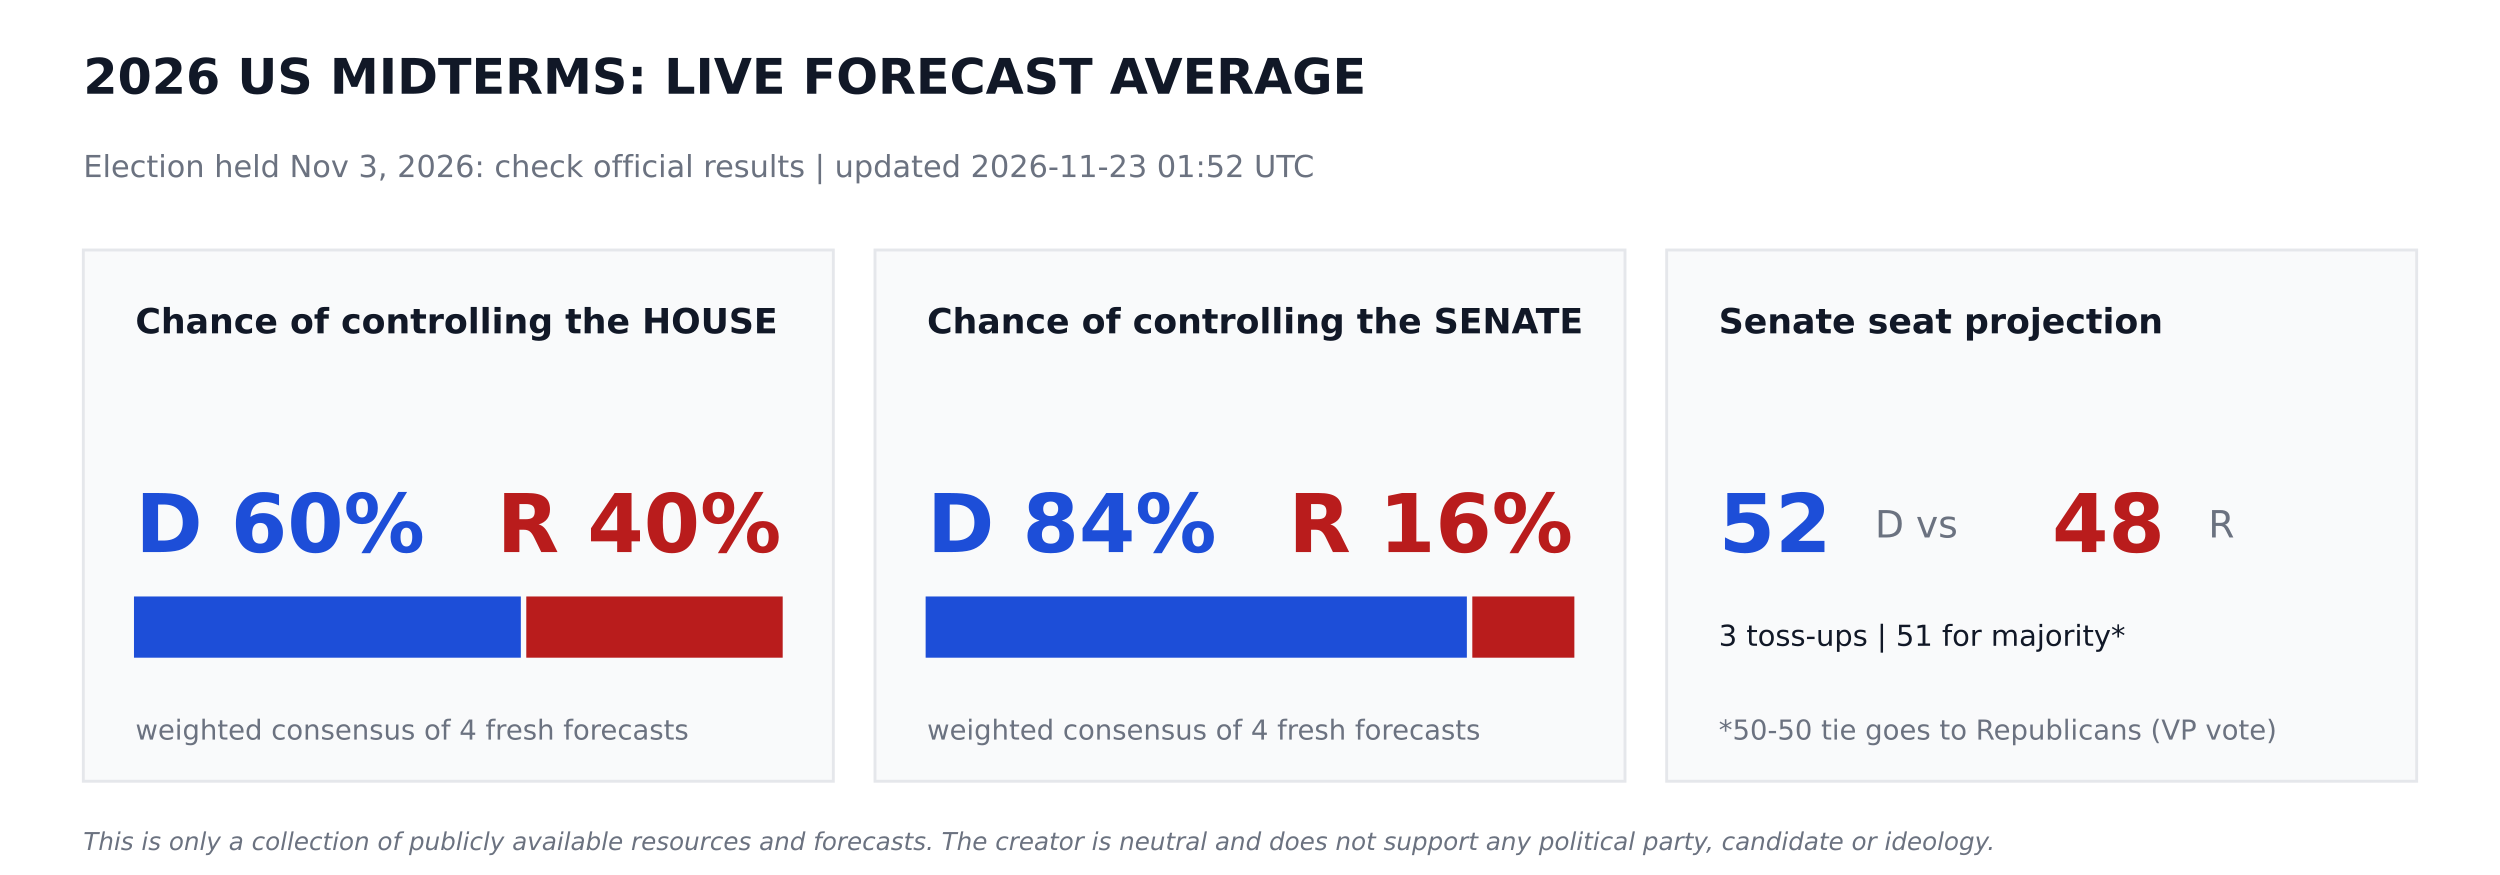
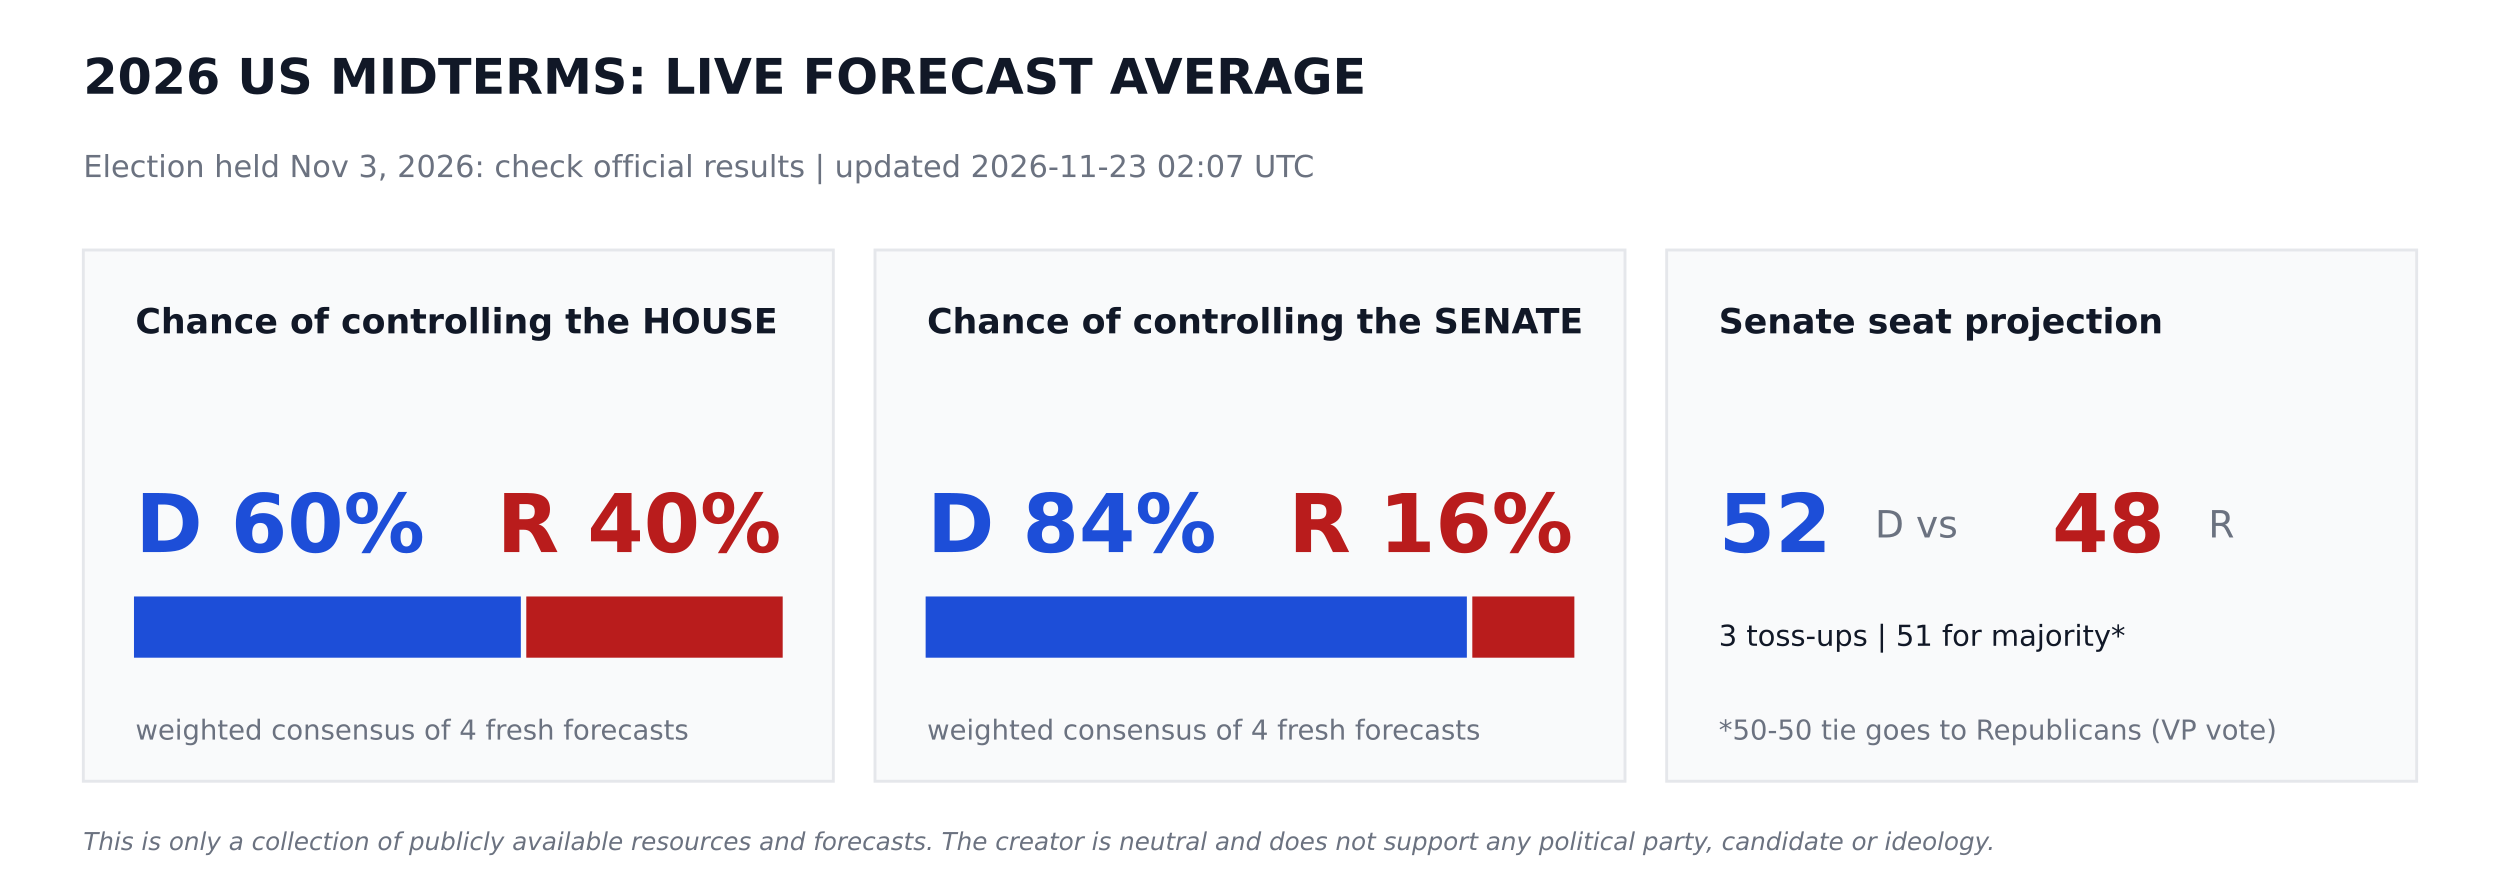
<svg xmlns="http://www.w3.org/2000/svg" width="864pt" height="302.4pt" viewBox="0 0 864 302.4" version="1.1">
  <defs>
    <style type="text/css">*{stroke-linejoin: round; stroke-linecap: butt}</style>
  </defs>
  <g id="figure_1">
    <g id="patch_1">
      <path d="M 0 302.4  L 864 302.4  L 864 0  L 0 0  z " style="fill: #ffffff" />
    </g>
    <g id="axes_1">
      <g id="patch_2">
-         <path d="M 28.8 270  L 288 270  L 288 86.4  L 28.8 86.4  z " clip-path="url(#p76075790c1)" style="fill: #f9fafb; stroke: #e5e7eb; stroke-linejoin: miter" />
+         <path d="M 28.8 270  L 288 270  L 288 86.4  L 28.8 86.4  z " clip-path="url(#p759719e0c9)" style="fill: #f9fafb; stroke: #e5e7eb; stroke-linejoin: miter" />
      </g>
      <g id="patch_3">
-         <path d="M 46.8 226.8  L 179.503 226.8  L 179.503 206.64  L 46.8 206.64  z " clip-path="url(#p76075790c1)" style="fill: #1d4ed8; stroke: #1d4ed8; stroke-linejoin: miter" />
+         <path d="M 46.8 226.8  L 179.503 226.8  L 179.503 206.64  L 46.8 206.64  z " clip-path="url(#p759719e0c9)" style="fill: #1d4ed8; stroke: #1d4ed8; stroke-linejoin: miter" />
      </g>
      <g id="patch_4">
-         <path d="M 182.383 226.8  L 270 226.8  L 270 206.64  L 182.383 206.64  z " clip-path="url(#p76075790c1)" style="fill: #b91c1c; stroke: #b91c1c; stroke-linejoin: miter" />
+         <path d="M 182.383 226.8  L 270 226.8  L 270 206.64  L 182.383 206.64  z " clip-path="url(#p759719e0c9)" style="fill: #b91c1c; stroke: #b91c1c; stroke-linejoin: miter" />
      </g>
      <g id="patch_5">
-         <path d="M 302.4 270  L 561.6 270  L 561.6 86.4  L 302.4 86.4  z " clip-path="url(#p76075790c1)" style="fill: #f9fafb; stroke: #e5e7eb; stroke-linejoin: miter" />
+         <path d="M 302.4 270  L 561.6 270  L 561.6 86.4  L 302.4 86.4  z " clip-path="url(#p759719e0c9)" style="fill: #f9fafb; stroke: #e5e7eb; stroke-linejoin: miter" />
      </g>
      <g id="patch_6">
-         <path d="M 320.4 226.8  L 506.448 226.8  L 506.448 206.64  L 320.4 206.64  z " clip-path="url(#p76075790c1)" style="fill: #1d4ed8; stroke: #1d4ed8; stroke-linejoin: miter" />
+         <path d="M 320.4 226.8  L 506.448 226.8  L 506.448 206.64  L 320.4 206.64  z " clip-path="url(#p759719e0c9)" style="fill: #1d4ed8; stroke: #1d4ed8; stroke-linejoin: miter" />
      </g>
      <g id="patch_7">
-         <path d="M 509.328 226.8  L 543.6 226.8  L 543.6 206.64  L 509.328 206.64  z " clip-path="url(#p76075790c1)" style="fill: #b91c1c; stroke: #b91c1c; stroke-linejoin: miter" />
+         <path d="M 509.328 226.8  L 543.6 226.8  L 543.6 206.64  L 509.328 206.64  z " clip-path="url(#p759719e0c9)" style="fill: #b91c1c; stroke: #b91c1c; stroke-linejoin: miter" />
      </g>
      <g id="patch_8">
-         <path d="M 576 270  L 835.2 270  L 835.2 86.4  L 576 86.4  z " clip-path="url(#p76075790c1)" style="fill: #f9fafb; stroke: #e5e7eb; stroke-linejoin: miter" />
+         <path d="M 576 270  L 835.2 270  L 835.2 86.4  L 576 86.4  z " clip-path="url(#p759719e0c9)" style="fill: #f9fafb; stroke: #e5e7eb; stroke-linejoin: miter" />
      </g>
      <g id="text_1">
        <text style="font-weight: 700; font-size: 17px; font-family: 'DejaVu Sans'; text-anchor: start; fill: #111827" x="28.8" y="32.4" transform="rotate(-0 28.8 32.4)">2026 US MIDTERMS: LIVE FORECAST AVERAGE</text>
      </g>
      <g id="text_2">
-         <text style="font-size: 10.5px; font-family: 'DejaVu Sans'; text-anchor: start; fill: #6b7280" x="28.8" y="61.2" transform="rotate(-0 28.8 61.2)">Election held Nov 3, 2026: check official results   |   updated 2026-11-23 01:52 UTC</text>
+         <text style="font-size: 10.5px; font-family: 'DejaVu Sans'; text-anchor: start; fill: #6b7280" x="28.8" y="61.2" transform="rotate(-0 28.8 61.2)">Election held Nov 3, 2026: check official results   |   updated 2026-11-23 02:07 UTC</text>
      </g>
      <g id="text_3">
        <text style="font-weight: 700; font-size: 12px; font-family: 'DejaVu Sans'; text-anchor: start; fill: #111827" x="46.8" y="115.2" transform="rotate(-0 46.8 115.2)">Chance of controlling the HOUSE</text>
      </g>
      <g id="text_4">
        <text style="font-weight: 700; font-size: 28px; font-family: 'DejaVu Sans'; text-anchor: start; fill: #1d4ed8" x="46.8" y="190.8" transform="rotate(-0 46.8 190.8)">D 60%</text>
      </g>
      <g id="text_5">
        <text style="font-weight: 700; font-size: 28px; font-family: 'DejaVu Sans'; text-anchor: end; fill: #b91c1c" x="270" y="190.8" transform="rotate(-0 270 190.8)">R 40%</text>
      </g>
      <g id="text_6">
        <text style="font-size: 9.5px; font-family: 'DejaVu Sans'; text-anchor: start; fill: #6b7280" x="46.8" y="255.6" transform="rotate(-0 46.8 255.6)">weighted consensus of 4 fresh forecasts</text>
      </g>
      <g id="text_7">
        <text style="font-weight: 700; font-size: 12px; font-family: 'DejaVu Sans'; text-anchor: start; fill: #111827" x="320.4" y="115.2" transform="rotate(-0 320.4 115.2)">Chance of controlling the SENATE</text>
      </g>
      <g id="text_8">
        <text style="font-weight: 700; font-size: 28px; font-family: 'DejaVu Sans'; text-anchor: start; fill: #1d4ed8" x="320.4" y="190.8" transform="rotate(-0 320.4 190.8)">D 84%</text>
      </g>
      <g id="text_9">
        <text style="font-weight: 700; font-size: 28px; font-family: 'DejaVu Sans'; text-anchor: end; fill: #b91c1c" x="543.6" y="190.8" transform="rotate(-0 543.6 190.8)">R 16%</text>
      </g>
      <g id="text_10">
        <text style="font-size: 9.5px; font-family: 'DejaVu Sans'; text-anchor: start; fill: #6b7280" x="320.4" y="255.6" transform="rotate(-0 320.4 255.6)">weighted consensus of 4 fresh forecasts</text>
      </g>
      <g id="text_11">
        <text style="font-weight: 700; font-size: 12px; font-family: 'DejaVu Sans'; text-anchor: start; fill: #111827" x="594" y="115.2" transform="rotate(-0 594 115.2)">Senate seat projection</text>
      </g>
      <g id="text_12">
        <text style="font-weight: 700; font-size: 28px; font-family: 'DejaVu Sans'; text-anchor: start; fill: #1d4ed8" x="594" y="190.8" transform="rotate(-0 594 190.8)">52</text>
      </g>
      <g id="text_13">
        <text style="font-size: 13px; font-family: 'DejaVu Sans'; text-anchor: start; fill: #6b7280" x="648" y="185.76" transform="rotate(-0 648 185.76)">D  vs</text>
      </g>
      <g id="text_14">
        <text style="font-weight: 700; font-size: 28px; font-family: 'DejaVu Sans'; text-anchor: start; fill: #b91c1c" x="709.2" y="190.8" transform="rotate(-0 709.2 190.8)">48</text>
      </g>
      <g id="text_15">
        <text style="font-size: 13px; font-family: 'DejaVu Sans'; text-anchor: start; fill: #6b7280" x="763.2" y="185.76" transform="rotate(-0 763.2 185.76)">R</text>
      </g>
      <g id="text_16">
        <text style="font-size: 10px; font-family: 'DejaVu Sans'; text-anchor: start; fill: #111827" x="594" y="223.2" transform="rotate(-0 594 223.2)">3 toss-ups  |  51 for majority*</text>
      </g>
      <g id="text_17">
        <text style="font-size: 9.5px; font-family: 'DejaVu Sans'; text-anchor: start; fill: #6b7280" x="594" y="255.6" transform="rotate(-0 594 255.6)">*50-50 tie goes to Republicans (VP vote)</text>
      </g>
      <g id="text_18">
        <text style="font-style: italic; font-size: 8.5px; font-family: 'DejaVu Sans'; text-anchor: start; fill: #6b7280" x="28.8" y="293.76" transform="rotate(-0 28.8 293.76)">This is only a collection of publicly available resources and forecasts. The creator is neutral and does not support any political party, candidate or ideology.</text>
      </g>
    </g>
  </g>
  <defs>
-     <clipPath id="p76075790c1">
+     <clipPath id="p759719e0c9">
      <rect x="0" y="0" width="864" height="302.4" />
    </clipPath>
  </defs>
</svg>
